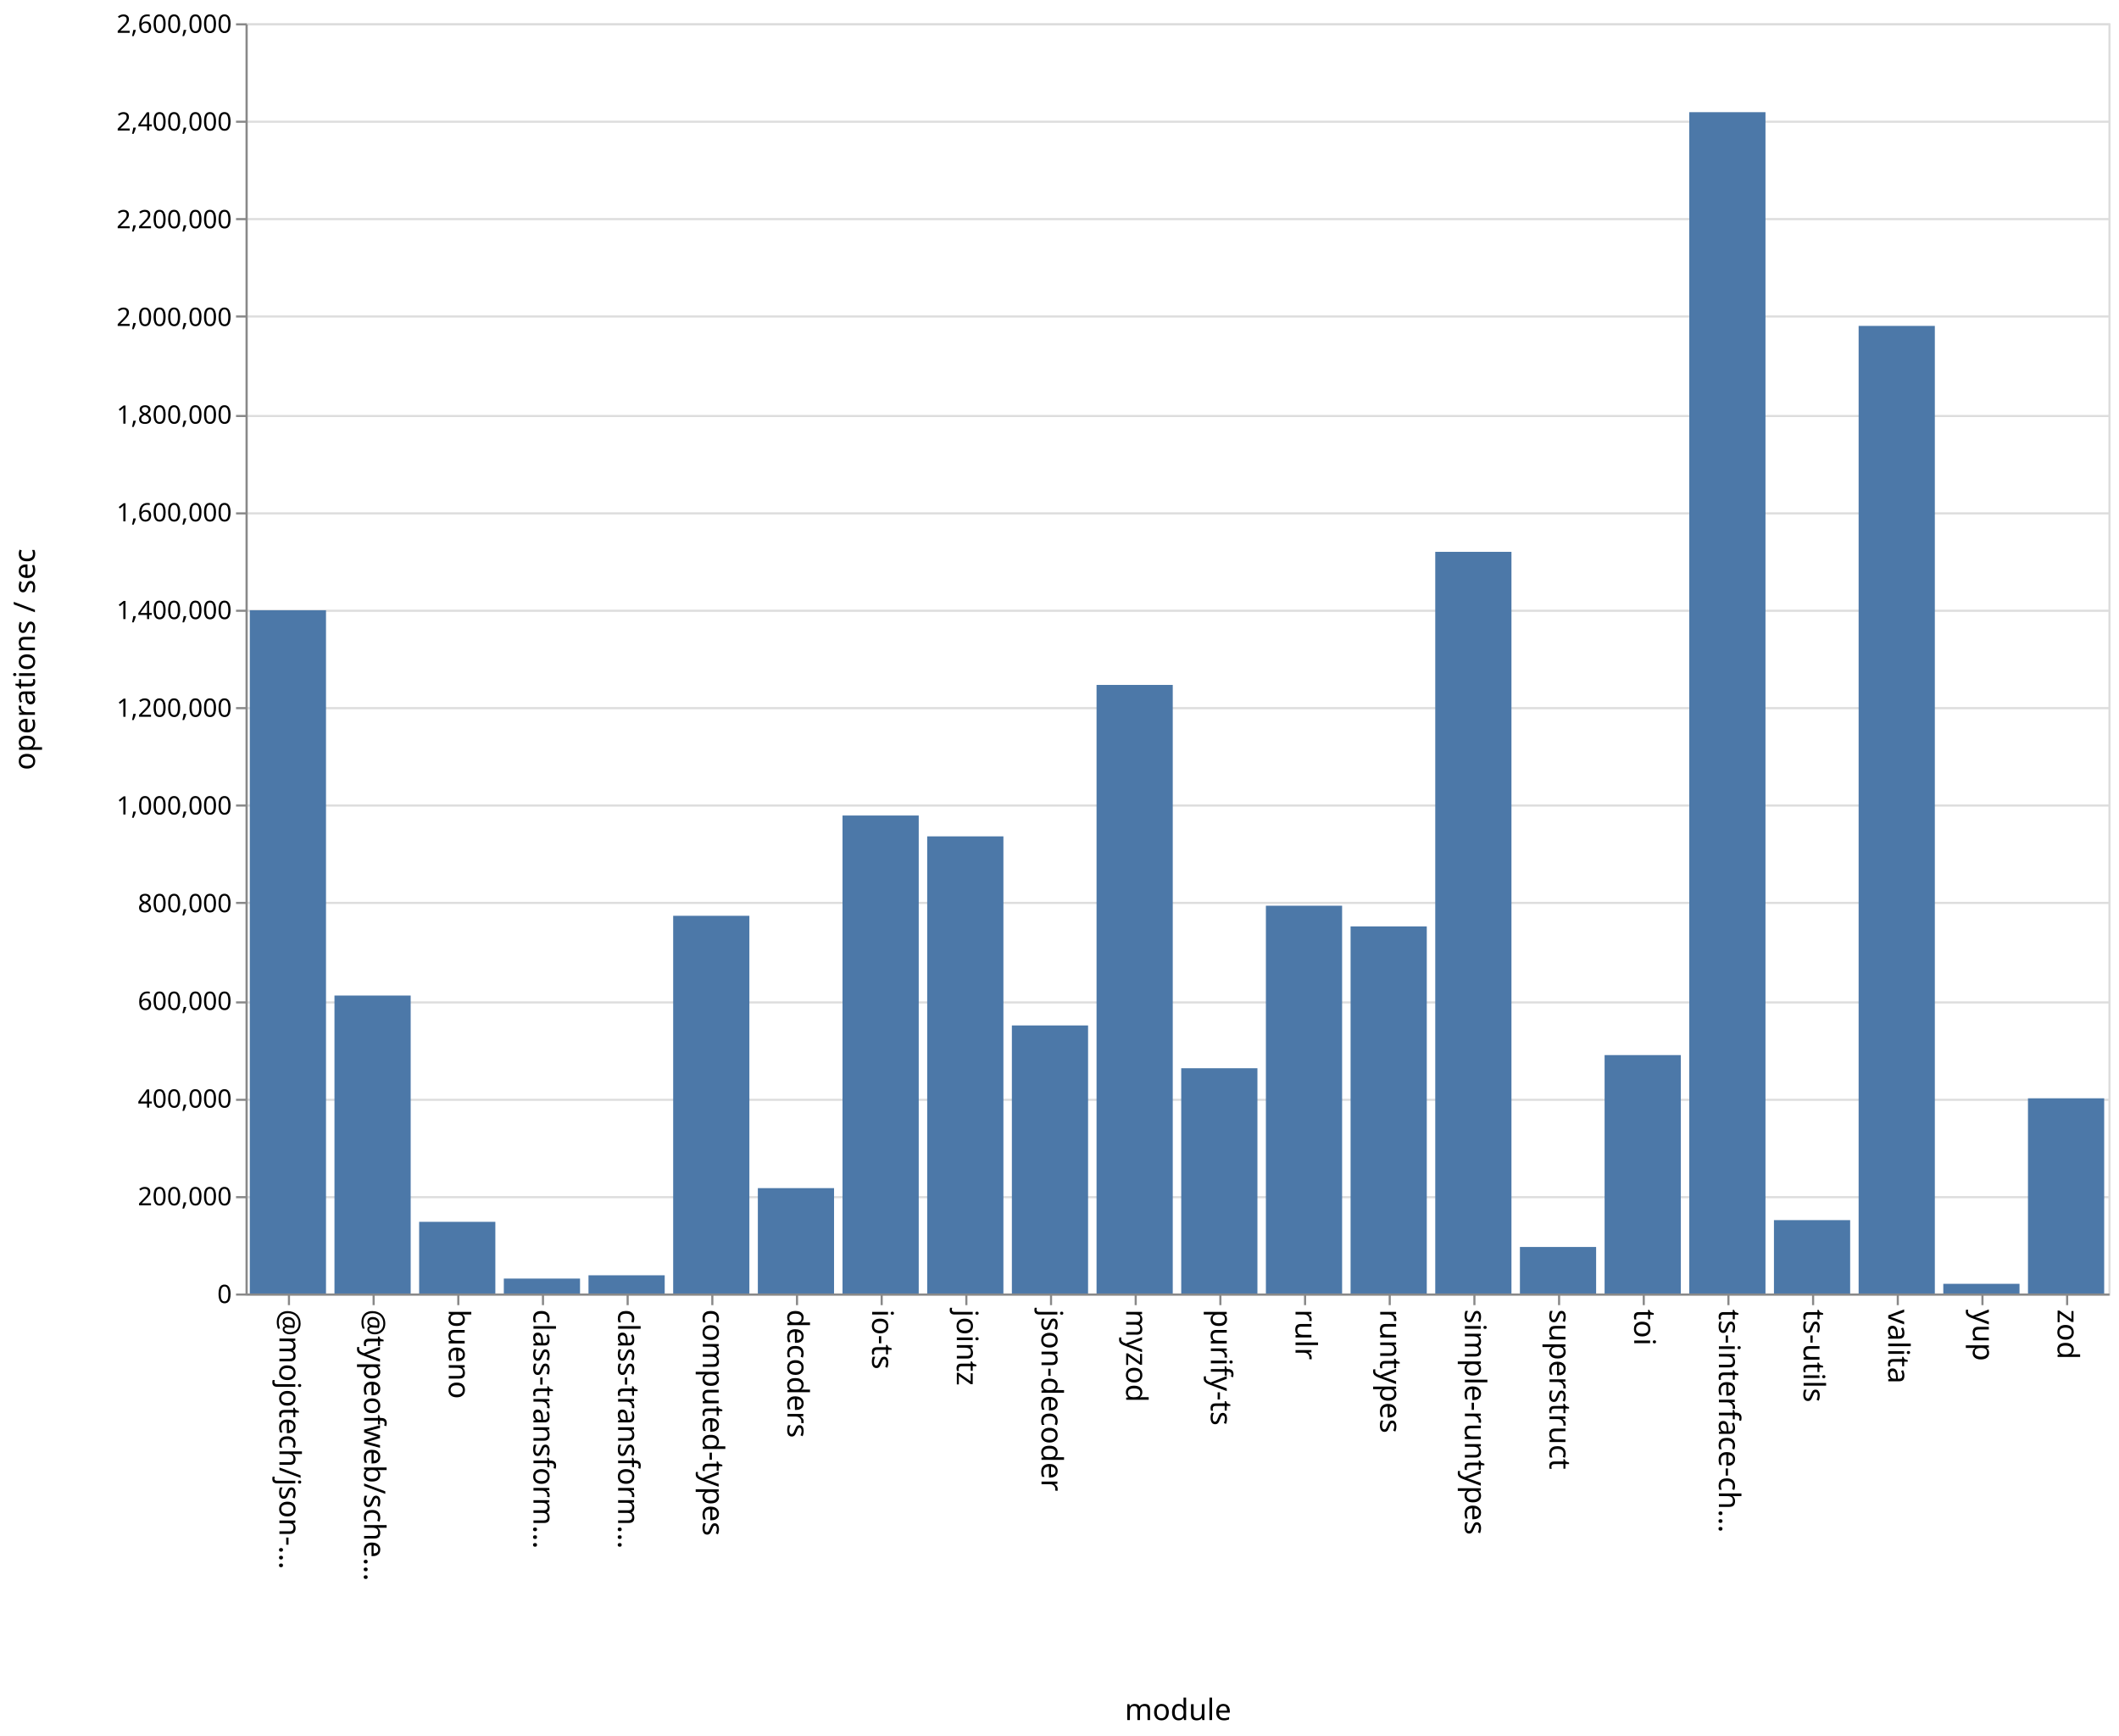
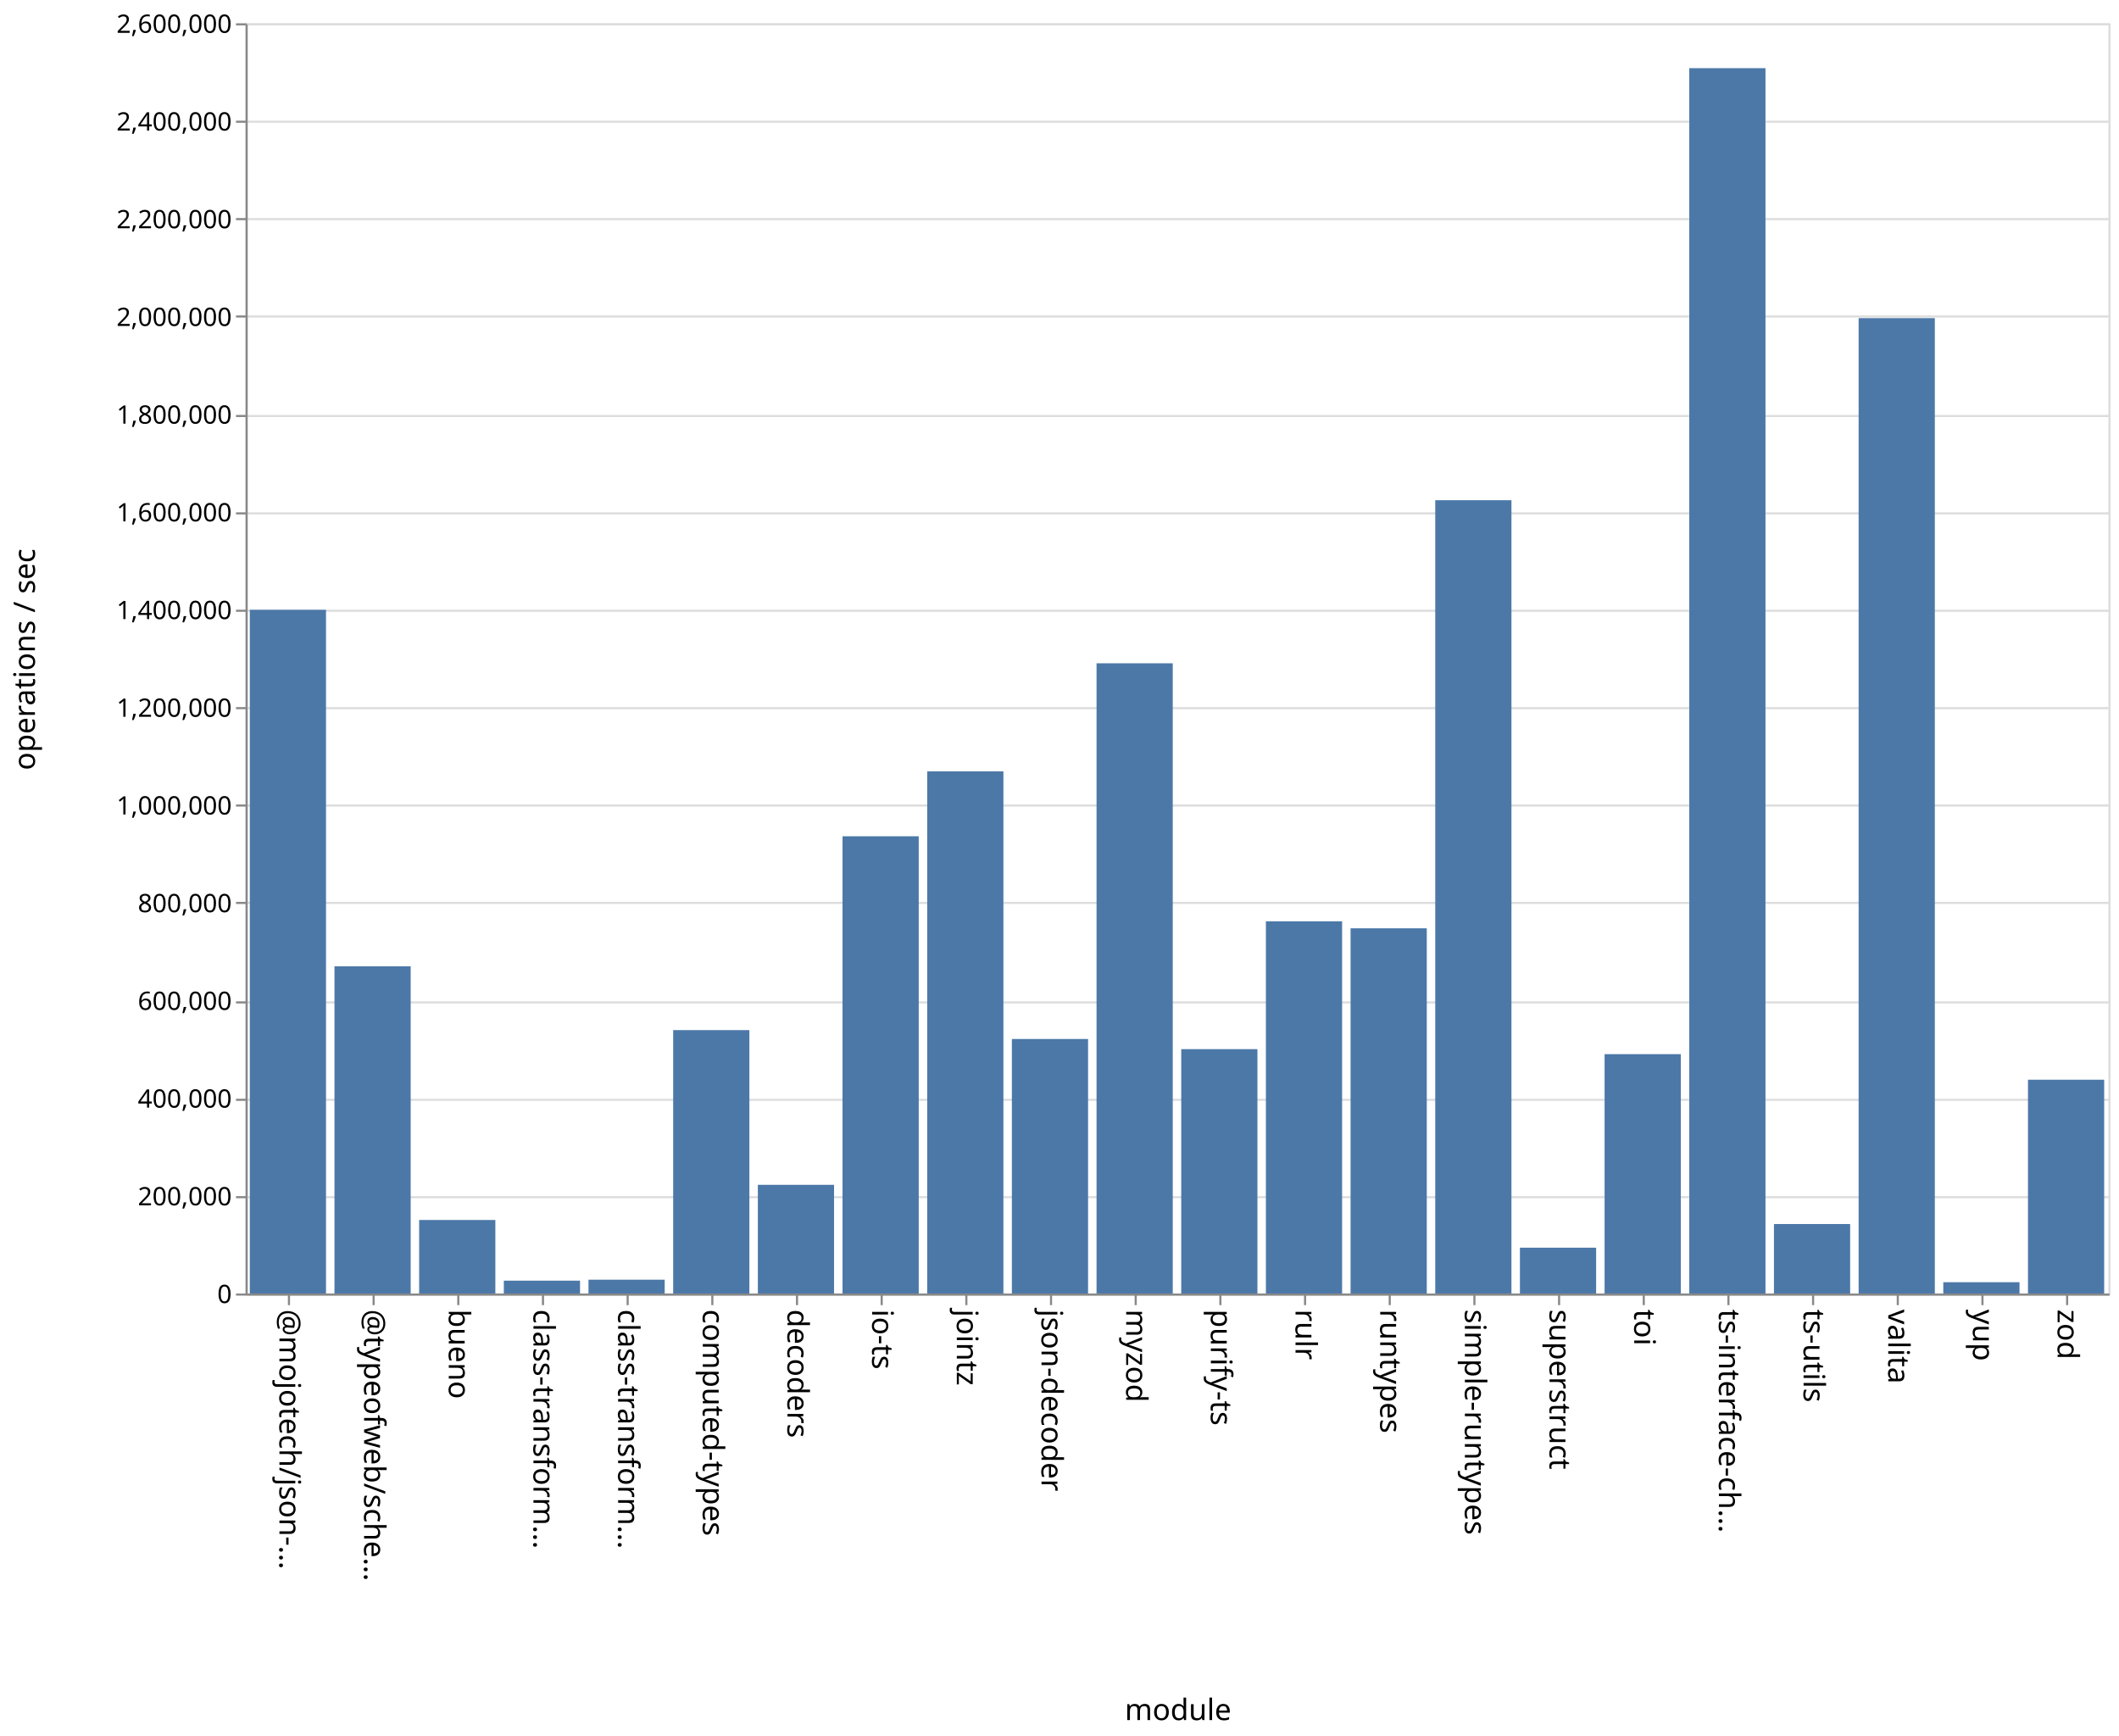
<svg xmlns="http://www.w3.org/2000/svg" class="marks" width="1001" height="820">
  <path fill="#fff" d="M0 0h1001v820H0z" />
  <g class="mark-group role-frame root" aria-roledescription="group mark container" fill="none" stroke-miterlimit="10">
    <path class="background" aria-hidden="true" d="M116.5 11.5h880v600h-880Z" stroke="#ddd" />
    <g class="mark-group role-axis" aria-roledescription="axis" aria-label="Y-axis for a linear scale with values from 0 to 2,600,000">
      <path class="background" aria-hidden="true" d="M116.5 11.5Z" pointer-events="none" />
      <g class="mark-rule role-axis-grid" pointer-events="none" stroke="#ddd">
        <path d="M116.5 611.5h880M116.5 565.5h880M116.5 519.5h880M116.5 473.5h880M116.5 426.5h880M116.5 380.5h880M116.5 334.5h880M116.5 288.5h880M116.5 242.5h880M116.5 196.5h880M116.5 149.5h880M116.5 103.5h880M116.5 57.5h880M116.5 11.5h880" />
      </g>
    </g>
    <g pointer-events="none" class="mark-group role-axis" aria-roledescription="axis" aria-label="X-axis titled 'module' for a discrete scale with 22 values: @mojotech/json-type-validation, @typeofweb/schema, bueno, class-transformer-validator-async, class-transformer-validator-sync, ending with zod">
      <path class="background" aria-hidden="true" d="M116.5 611.5Z" />
      <g class="mark-rule role-axis-tick" stroke="#888">
        <path d="M136.5 611.5v5M176.5 611.5v5M216.5 611.5v5M256.5 611.5v5M296.5 611.5v5M336.5 611.5v5M376.5 611.5v5M416.5 611.5v5M456.5 611.5v5M496.5 611.5v5M536.5 611.5v5M576.5 611.5v5M616.5 611.5v5M656.5 611.5v5M696.5 611.5v5M736.5 611.5v5M776.5 611.5v5M816.5 611.5v5M856.5 611.5v5M896.5 611.5v5M936.5 611.5v5M976.5 611.5v5" />
      </g>
      <g class="mark-text role-axis-label" font-family="sans-serif" font-size="14" fill="#000">
        <text transform="rotate(90 -243.25 375.25)">@mojotech/json-…</text>
        <text transform="rotate(90 -223.25 395.25)">@typeofweb/sche…</text>
        <text transform="rotate(90 -203.25 415.25)">bueno</text>
        <text transform="rotate(90 -183.25 435.25)">class-transform…</text>
        <text transform="rotate(90 -163.25 455.25)">class-transform…</text>
        <text transform="rotate(90 -143.25 475.25)">computed-types</text>
        <text transform="rotate(90 -123.25 495.25)">decoders</text>
        <text transform="rotate(90 -103.25 515.25)">io-ts</text>
        <text transform="rotate(90 -83.25 535.25)">jointz</text>
        <text transform="rotate(90 -63.25 555.25)">json-decoder</text>
        <text transform="rotate(90 -43.25 575.25)">myzod</text>
        <text transform="rotate(90 -23.25 595.25)">purify-ts</text>
        <text transform="rotate(90 -3.25 615.25)">rulr</text>
        <text transform="rotate(90 16.75 635.25)">runtypes</text>
        <text transform="rotate(90 36.75 655.25)">simple-runtypes</text>
        <text transform="rotate(90 56.75 675.25)">superstruct</text>
        <text transform="rotate(90 76.75 695.25)">toi</text>
        <text transform="rotate(90 96.75 715.25)">ts-interface-ch…</text>
        <text transform="rotate(90 116.75 735.25)">ts-utils</text>
        <text transform="rotate(90 136.75 755.25)">valita</text>
        <text transform="rotate(90 156.75 775.25)">yup</text>
        <text transform="rotate(90 176.75 795.25)">zod</text>
      </g>
      <path stroke="#888" d="M116.5 611.5h880" class="mark-rule role-axis-domain" />
      <text text-anchor="middle" transform="translate(556.5 812.5)" font-family="sans-serif" font-size="14" fill="#000" class="mark-text role-axis-title">module</text>
    </g>
    <g pointer-events="none" class="mark-group role-axis" aria-roledescription="axis" aria-label="Y-axis titled 'operations / sec' for a linear scale with values from 0 to 2,600,000">
      <path class="background" aria-hidden="true" d="M116.5 11.5Z" />
      <g class="mark-rule role-axis-tick" stroke="#888">
        <path d="M116.5 611.5h-5M116.5 565.5h-5M116.5 519.5h-5M116.5 473.5h-5M116.5 426.5h-5M116.5 380.5h-5M116.5 334.5h-5M116.5 288.5h-5M116.5 242.5h-5M116.5 196.5h-5M116.5 149.5h-5M116.5 103.5h-5M116.5 57.5h-5M116.5 11.5h-5" />
      </g>
      <g class="mark-text role-axis-label" text-anchor="end" font-family="sans-serif" font-size="12" fill="#000">
        <text transform="translate(109.5 615.5)">0</text>
        <text transform="translate(109.5 569.346)">200,000</text>
        <text transform="translate(109.5 523.192)">400,000</text>
        <text transform="translate(109.5 477.038)">600,000</text>
        <text transform="translate(109.5 430.885)">800,000</text>
        <text transform="translate(109.5 384.73)">1,000,000</text>
        <text transform="translate(109.5 338.577)">1,200,000</text>
        <text transform="translate(109.5 292.423)">1,400,000</text>
        <text transform="translate(109.5 246.27)">1,600,000</text>
        <text transform="translate(109.5 200.115)">1,800,000</text>
        <text transform="translate(109.5 153.962)">2,000,000</text>
        <text transform="translate(109.5 107.808)">2,200,000</text>
        <text transform="translate(109.5 61.654)">2,400,000</text>
        <text transform="translate(109.5 15.5)">2,600,000</text>
      </g>
      <path stroke="#888" d="M116.5 611.5v-600" class="mark-rule role-axis-domain" />
      <text text-anchor="middle" transform="rotate(-90 164 147.5)" font-family="sans-serif" font-size="14" fill="#000" class="mark-text role-axis-title">operations / sec</text>
    </g>
    <g class="mark-rect role-mark marks" aria-roledescription="rect mark container" fill="#4c78a8">
-       <path d="M198 577.145h36V611h-36ZM238 603.947h36V611h-36ZM278 602.398h36V611h-36ZM318 432.586h36V611h-36ZM358 561.225h36V611h-36ZM398 385.218h36V611h-36ZM438 395.064h36V611h-36ZM478 484.379h36V611h-36ZM118 288.258h36V611h-36ZM518 323.53h36V611h-36ZM558 504.59h36V611h-36ZM598 427.825h36V611h-36ZM638 437.603h36V611h-36ZM678 260.666h36V611h-36ZM718 589.021h36V611h-36ZM758 498.384h36V611h-36ZM798 52.988h36V611h-36ZM838 576.34h36V611h-36ZM158 470.258h36V611h-36ZM878 153.945h36V611h-36ZM918 606.426h36V611h-36ZM958 518.797h36V611h-36Z" />
+       <path d="M198 576.266h36V611h-36ZM238 604.934h36V611h-36ZM278 604.477h36V611h-36ZM318 486.584h36V611h-36ZM358 559.66h36V611h-36ZM398 395.025h36V611h-36ZM438 364.369h36V611h-36ZM478 490.778h36V611h-36ZM118 288.044h36V611h-36ZM518 313.312h36V611h-36ZM558 495.577h36V611h-36ZM598 435.194h36V611h-36ZM638 438.497h36V611h-36ZM678 236.281h36V611h-36ZM718 589.357h36V611h-36ZM758 497.942h36V611h-36ZM798 32.199h36V611h-36ZM838 578.186h36V611h-36ZM158 456.44h36V611h-36ZM878 150.266h36V611h-36ZM918 605.666h36V611h-36ZM958 510.014h36V611h-36Z" />
    </g>
  </g>
</svg>
